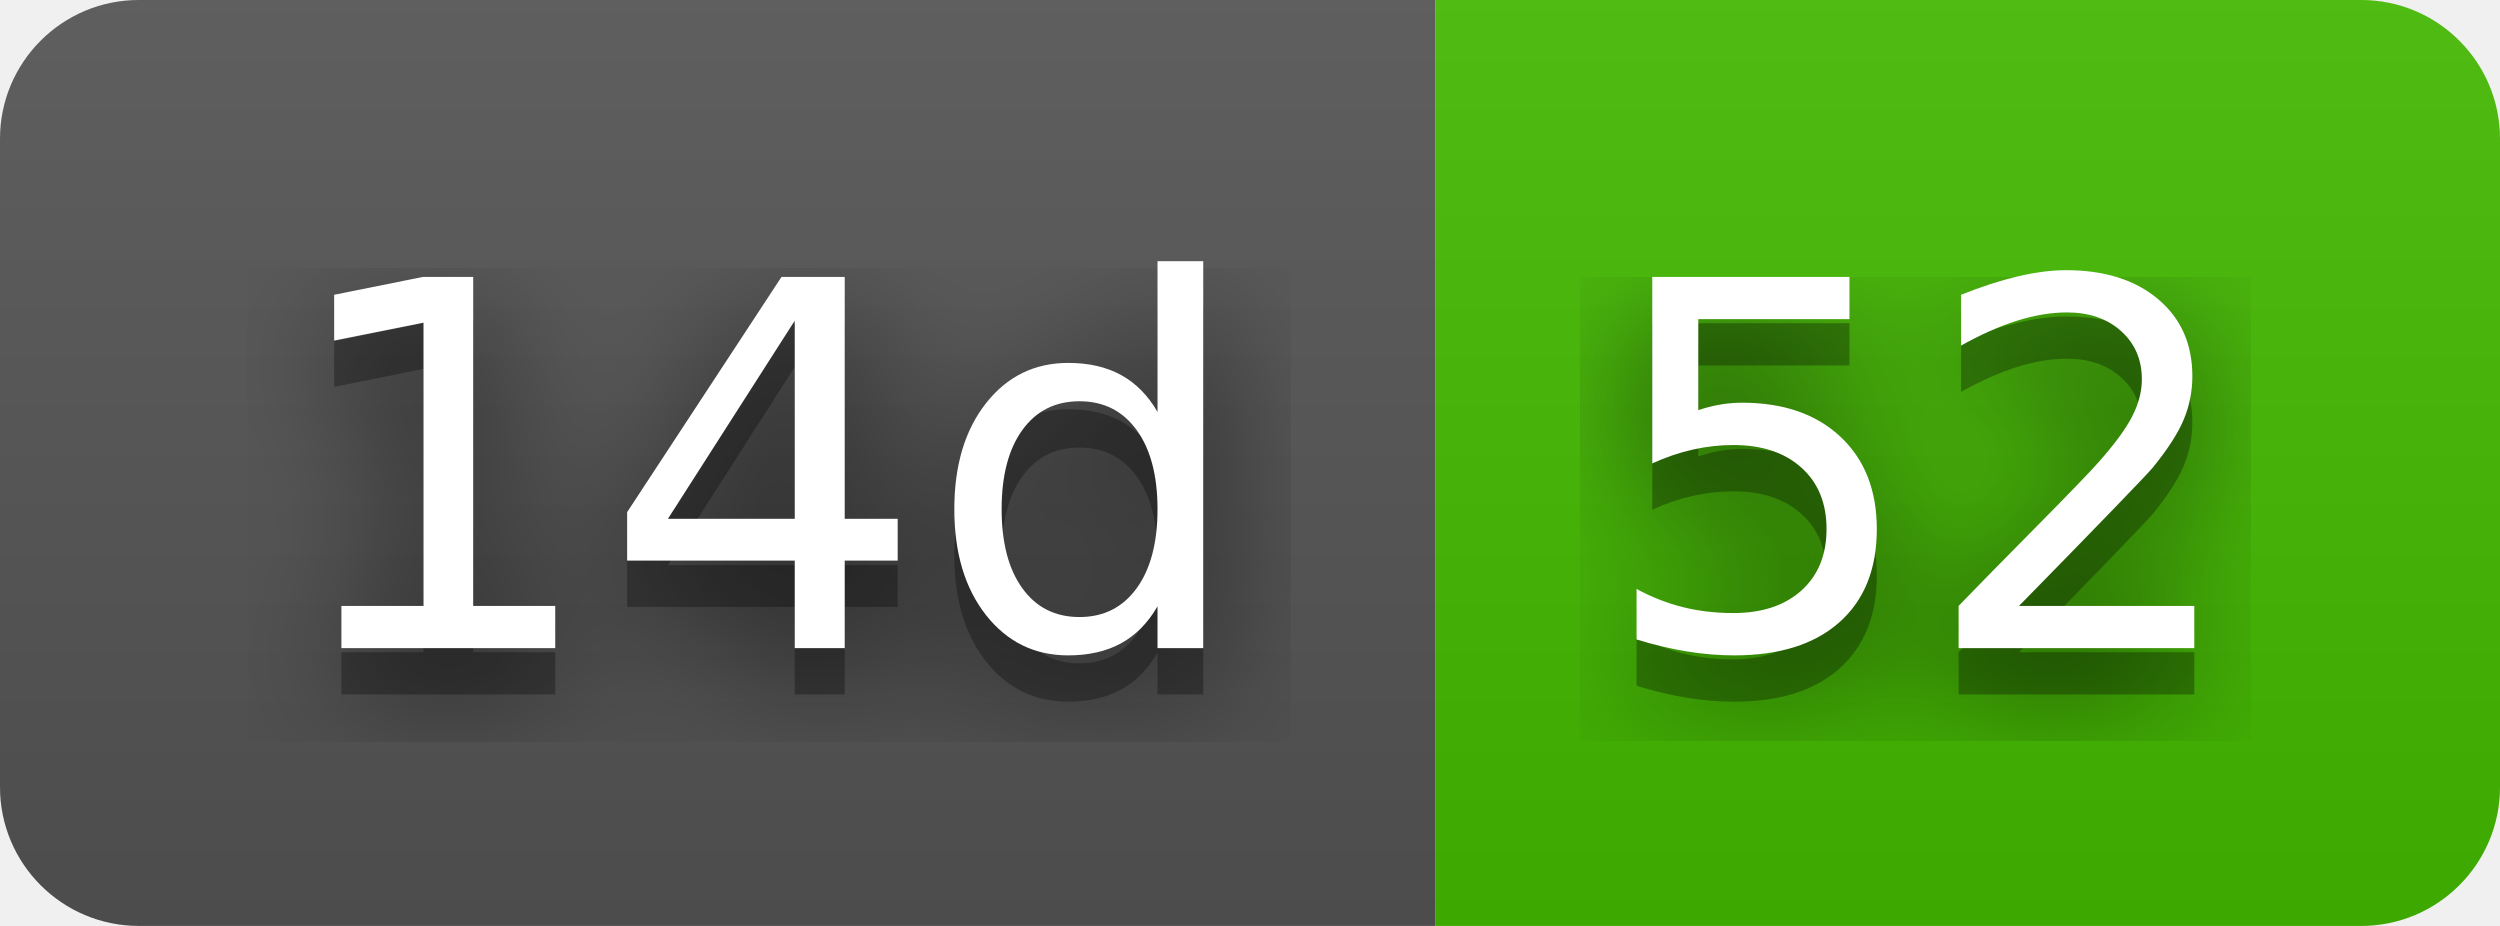
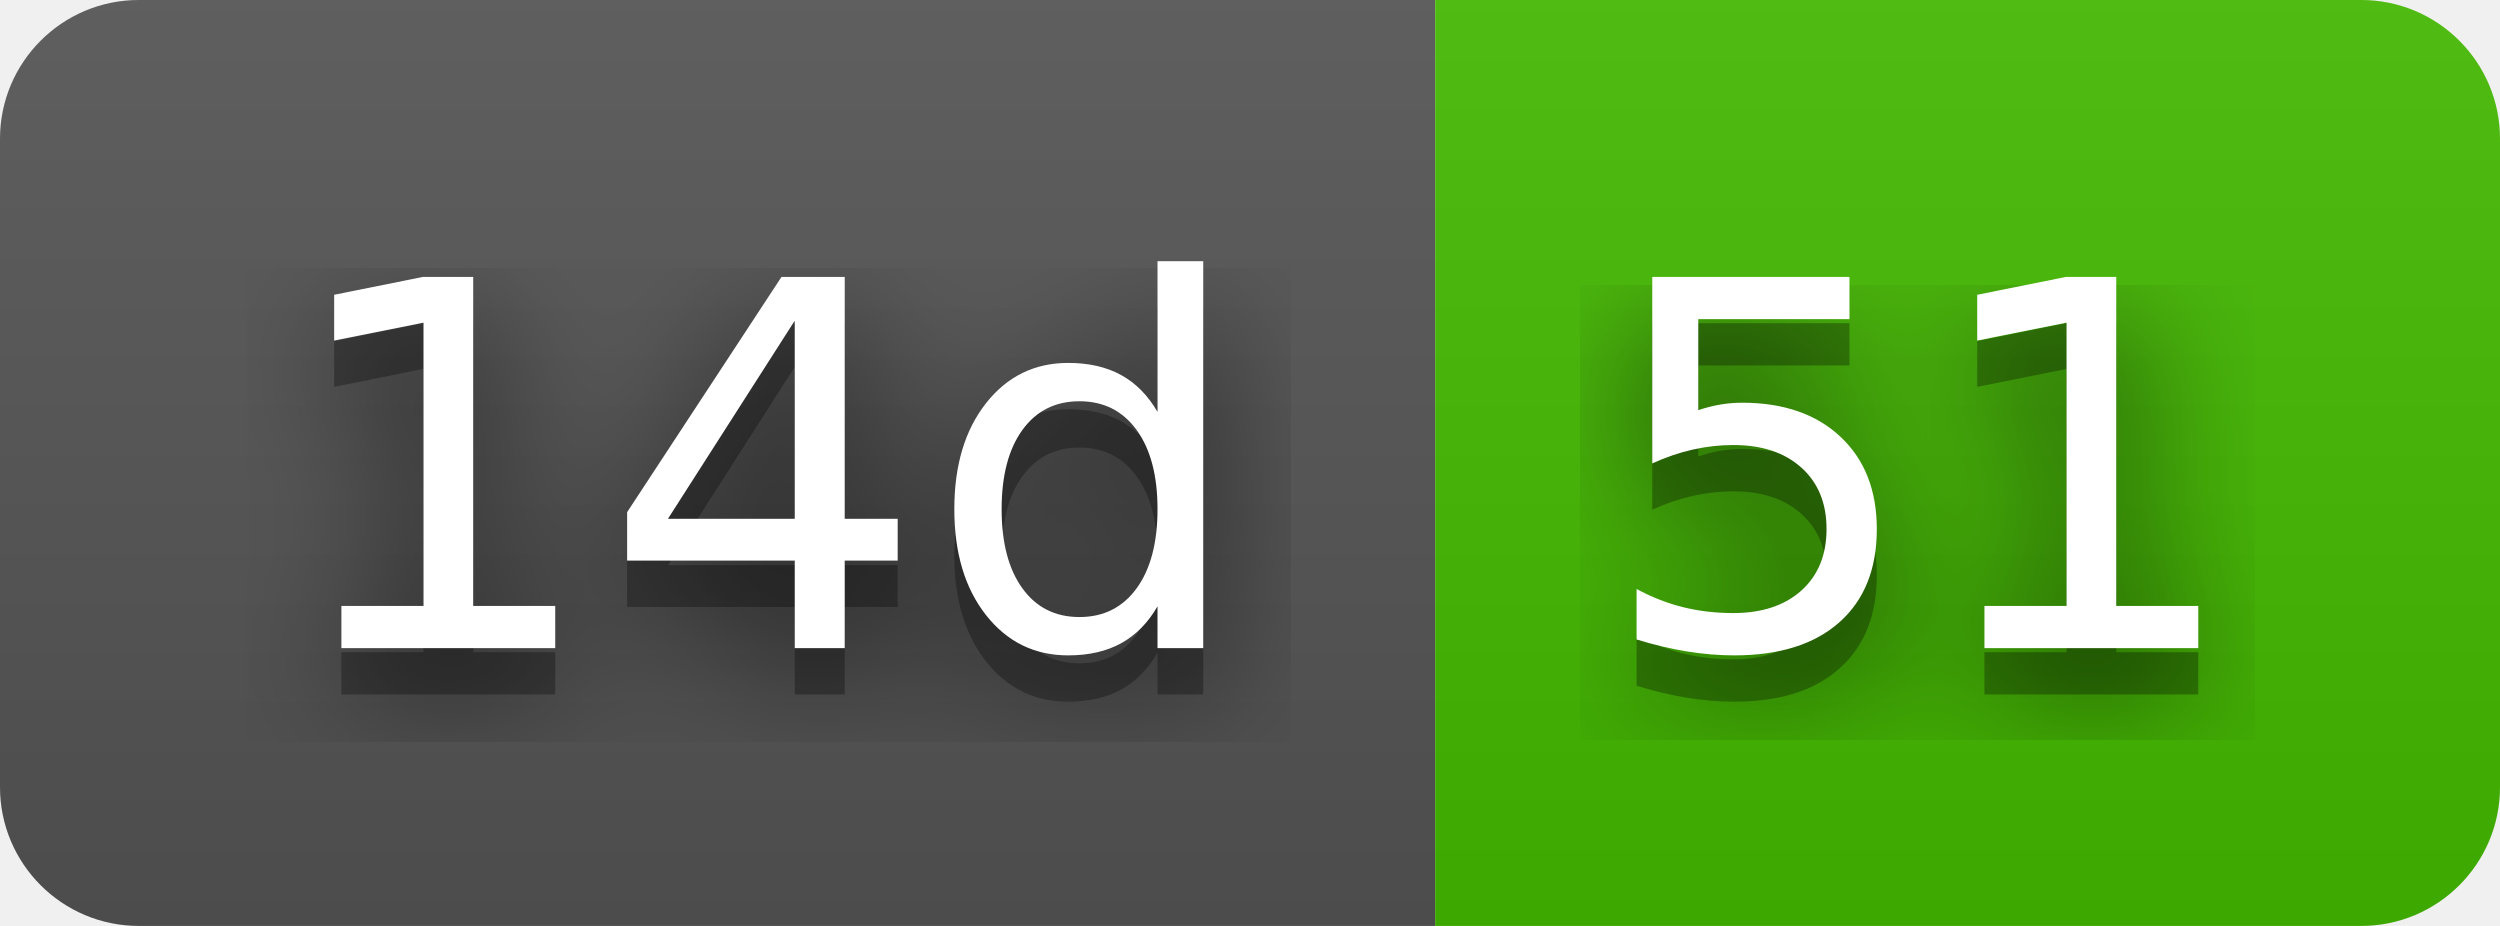
- <svg xmlns="http://www.w3.org/2000/svg" width="54" height="20" role="img" aria-label="14d: 52">
+ <svg xmlns="http://www.w3.org/2000/svg" width="54" height="20" role="img" aria-label="14d: 51">
  <filter id="blur">
    <feGaussianBlur stdDeviation="16" />
  </filter>
  <linearGradient id="s" x2="0" y2="100%">
    <stop offset="0" stop-color="#bbb" stop-opacity=".1" />
    <stop offset="1" stop-opacity=".1" />
  </linearGradient>
  <clipPath id="r">
    <rect width="54" height="20" rx="3" />
  </clipPath>
  <g clip-path="url(#r)">
    <rect width="31" height="20" fill="#555" />
    <rect x="31" width="23" height="20" fill="#4b0" />
    <rect width="54" height="20" fill="url(#s)" />
  </g>
  <g fill="#fff" text-anchor="middle" font-family="Verdana,Geneva,DejaVu Sans,sans-serif" text-rendering="geometricPrecision" font-size="110">
    <g transform="scale(.1)">
      <g aria-hidden="true" fill="#010101">
        <text x="165" y="150" fill-opacity=".8" filter="url(#blur)" textLength="210">14d</text>
        <text x="165" y="150" fill-opacity=".3" textLength="210">14d</text>
      </g>
      <text x="165" y="140" textLength="210">14d</text>
    </g>
    <g transform="scale(.1)">
      <g aria-hidden="true" fill="#010101">
-         <text x="415" y="150" fill-opacity=".8" filter="url(#blur)" textLength="130">52</text>
-         <text x="415" y="150" fill-opacity=".3" textLength="130">52</text>
+         <text x="415" y="150" fill-opacity=".8" filter="url(#blur)" textLength="130">51</text>
+         <text x="415" y="150" fill-opacity=".3" textLength="130">51</text>
      </g>
-       <text x="415" y="140" textLength="130">52</text>
+       <text x="415" y="140" textLength="130">51</text>
    </g>
  </g>
</svg>
